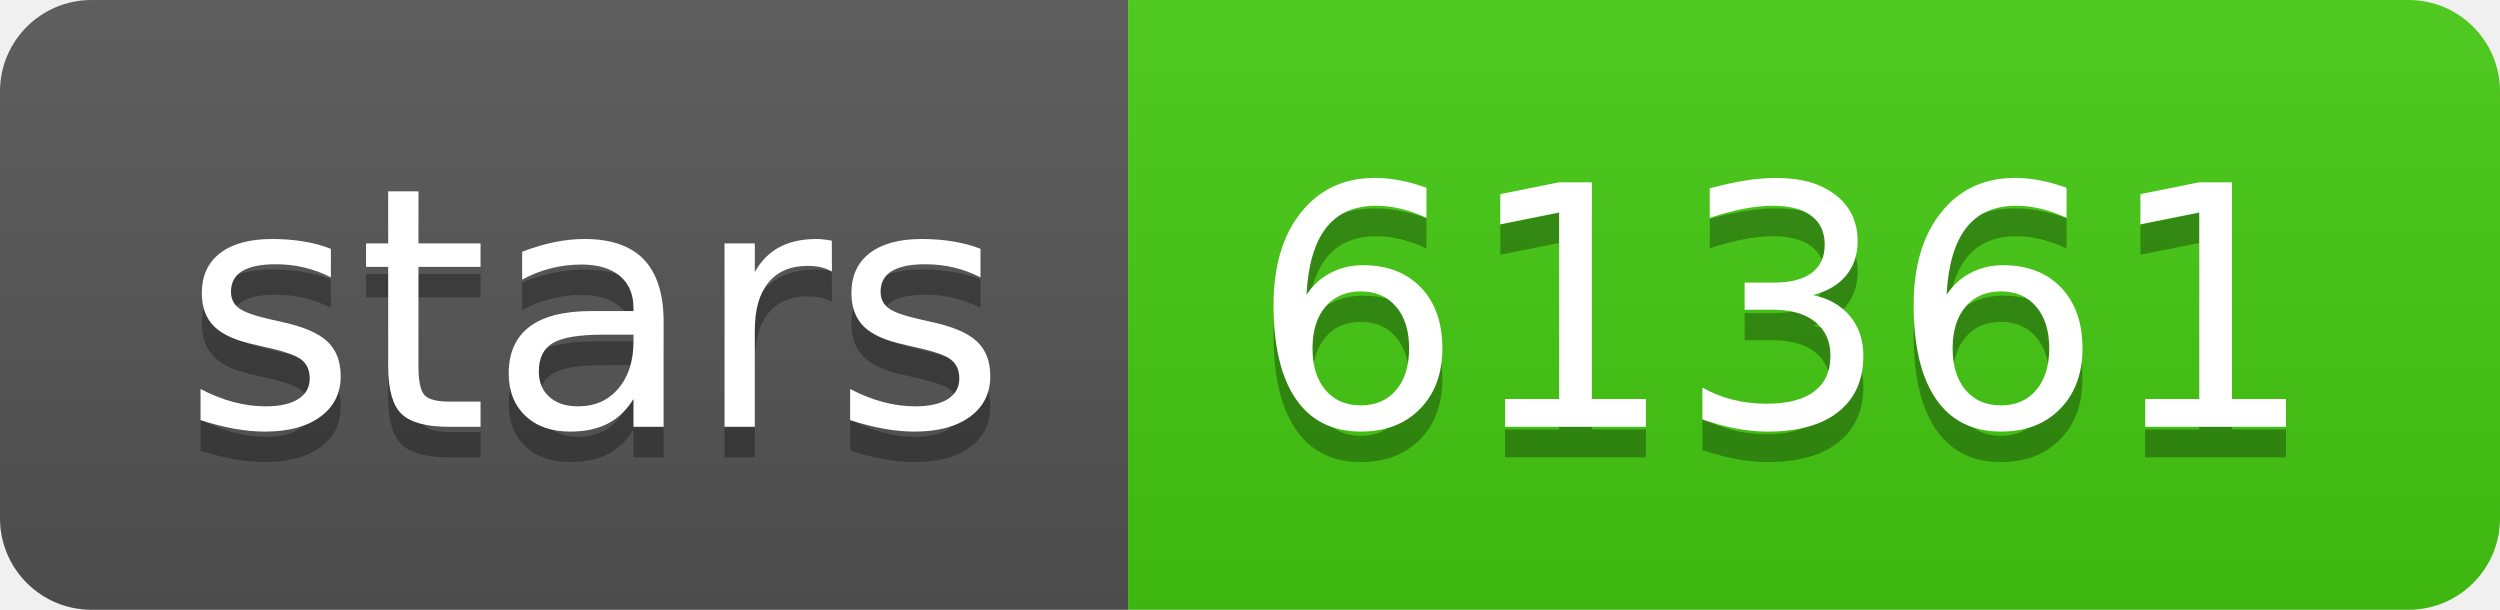
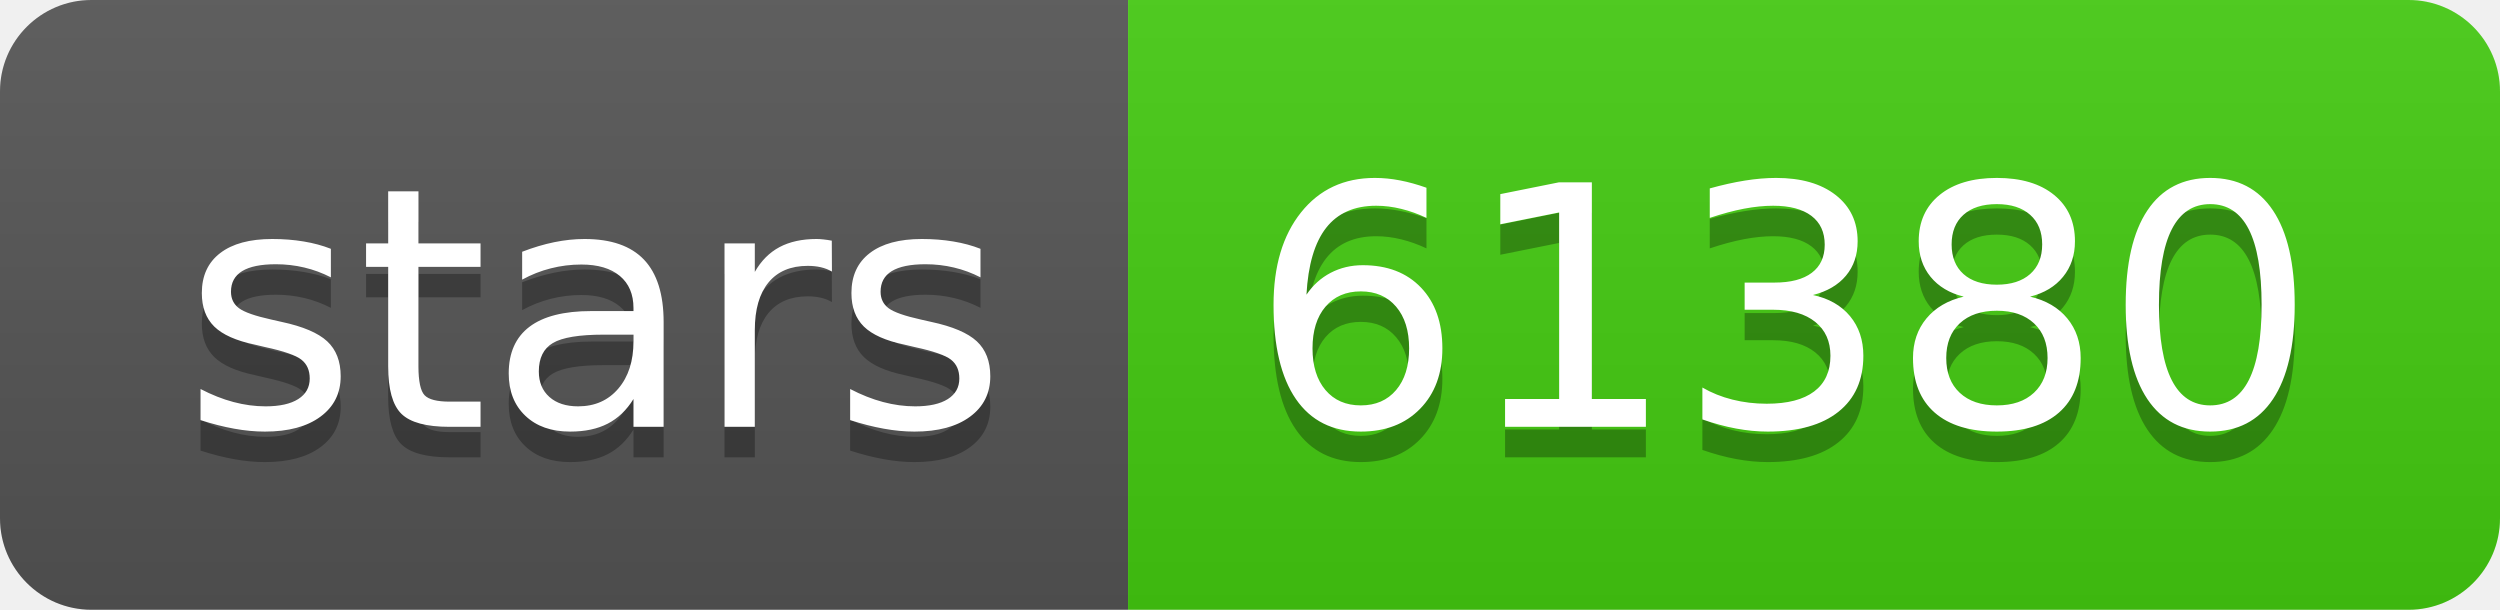
- <svg xmlns="http://www.w3.org/2000/svg" width="82" height="20" role="img" aria-label="stars: 61361">
+ <svg xmlns="http://www.w3.org/2000/svg" width="82" height="20" role="img" aria-label="stars: 61380">
  <linearGradient id="s" x2="0" y2="100%">
    <stop offset="0" stop-color="#bbb" stop-opacity=".1" />
    <stop offset="1" stop-opacity=".1" />
  </linearGradient>
  <clipPath id="r">
    <rect width="82" height="20" rx="3" fill="#fff" />
  </clipPath>
  <g clip-path="url(#r)">
    <rect width="37" height="20" fill="#555" />
    <rect x="37" width="45" height="20" fill="#4c1" />
    <rect width="82" height="20" fill="url(#s)" />
  </g>
  <g fill="#fff" text-anchor="middle" font-family="Verdana,Geneva,DejaVu Sans,sans-serif" text-rendering="geometricPrecision" font-size="110">
    <text aria-hidden="true" x="195" y="150" fill="#010101" fill-opacity=".3" transform="scale(.1)" textLength="270">stars</text>
    <text x="195" y="140" transform="scale(.1)" fill="#fff" textLength="270">stars</text>
-     <text aria-hidden="true" x="585" y="150" fill="#010101" fill-opacity=".3" transform="scale(.1)" textLength="350">61361</text>
-     <text x="585" y="140" transform="scale(.1)" fill="#fff" textLength="350">61361</text>
+     <text aria-hidden="true" x="585" y="150" fill="#010101" fill-opacity=".3" transform="scale(.1)" textLength="350">61380</text>
+     <text x="585" y="140" transform="scale(.1)" fill="#fff" textLength="350">61380</text>
  </g>
</svg>
